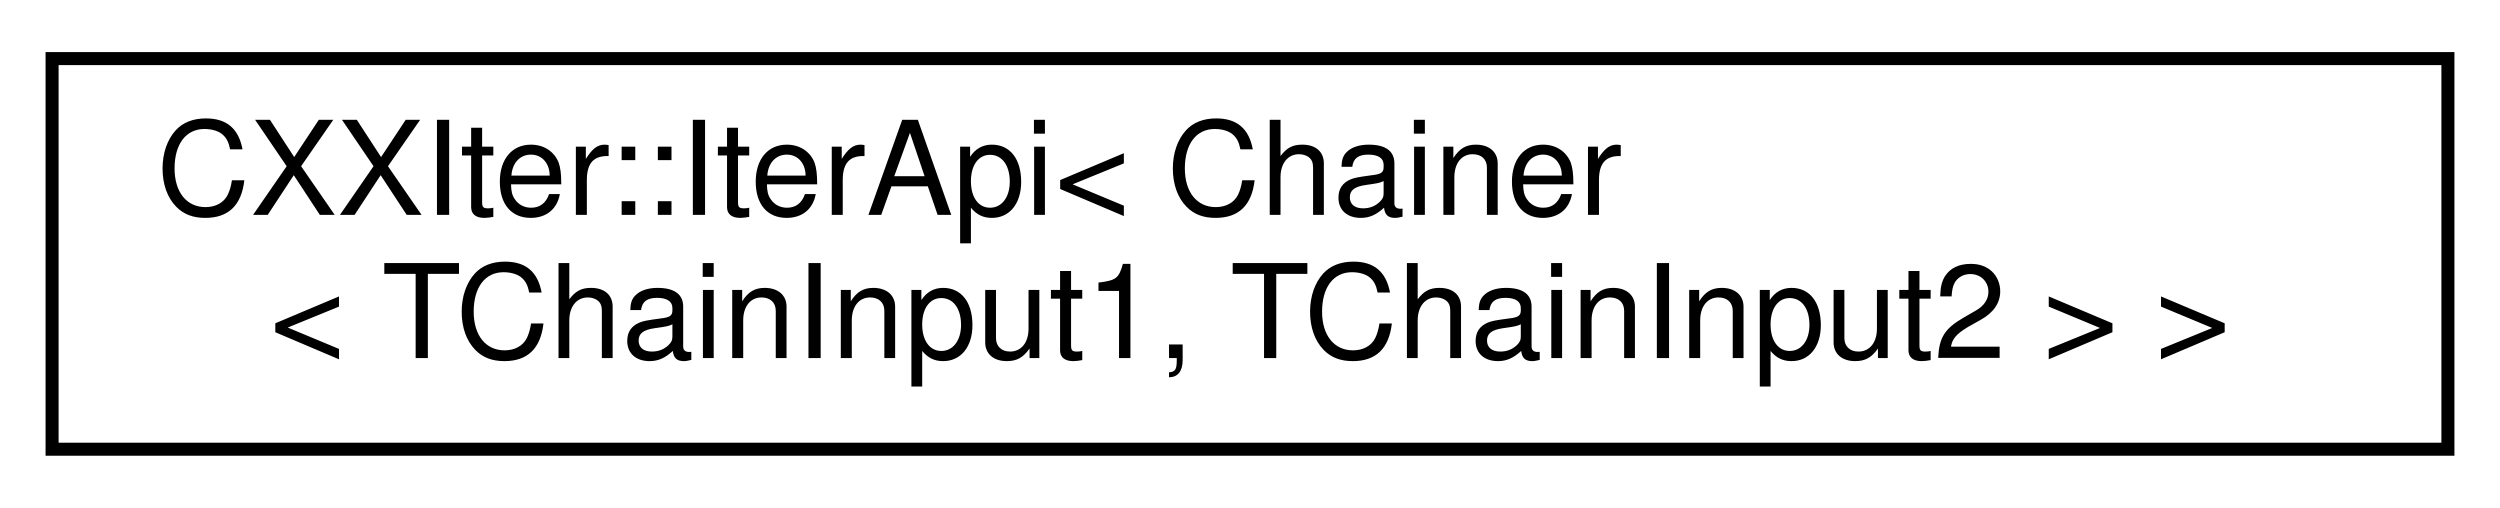
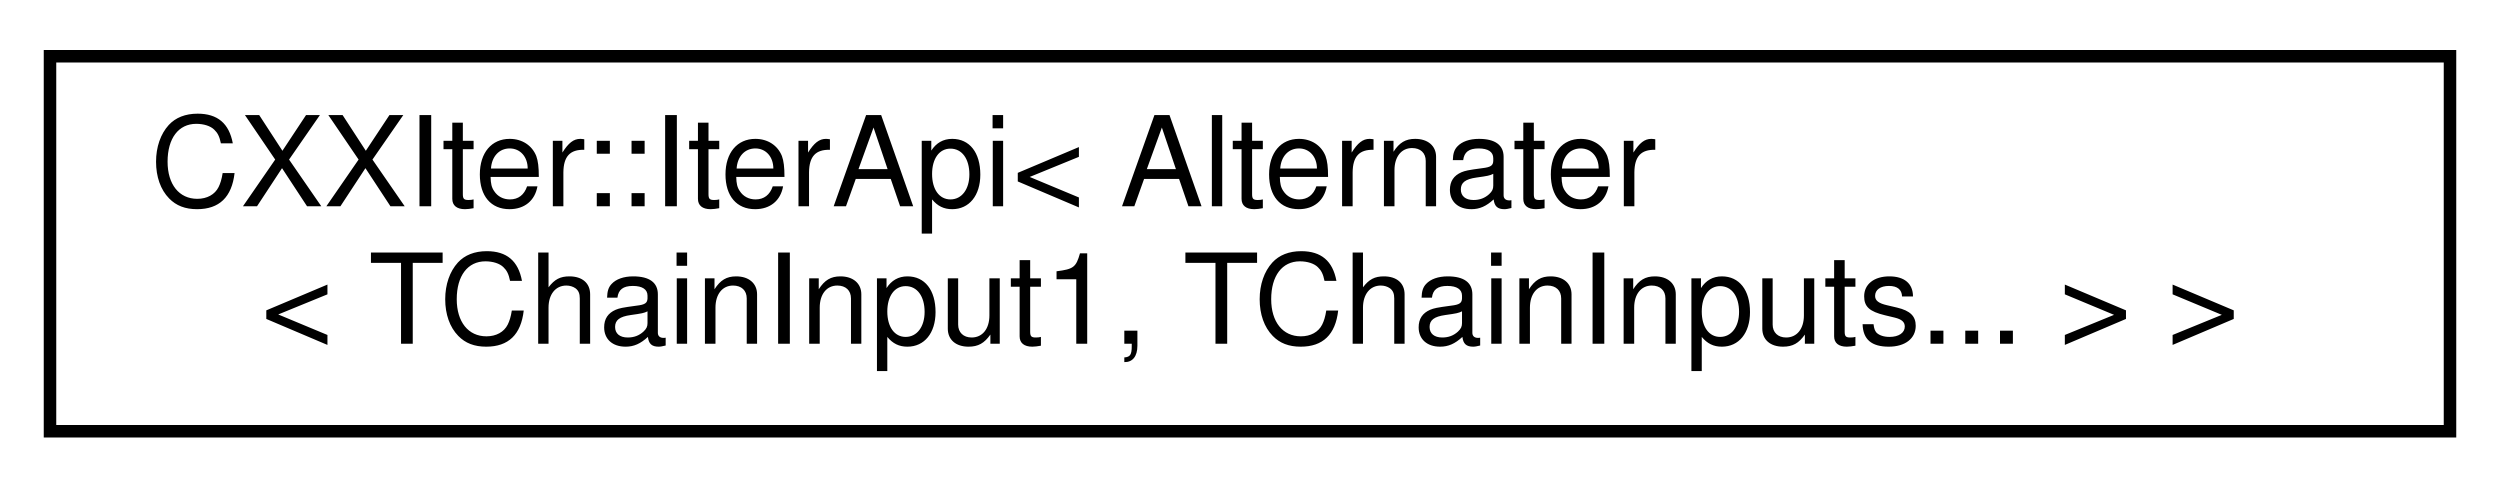
- <svg xmlns="http://www.w3.org/2000/svg" xmlns:xlink="http://www.w3.org/1999/xlink" width="192pt" height="39pt" viewBox="0.00 0.00 192.00 39.00">
+ <svg xmlns="http://www.w3.org/2000/svg" xmlns:xlink="http://www.w3.org/1999/xlink" width="200pt" height="39pt" viewBox="0.00 0.00 200.00 39.00">
  <g id="graph0" class="graph" transform="scale(1 1) rotate(0) translate(4 35)">
    <g id="node1" class="node">
      <g id="a_node1">
        <a xlink:href="classCXXIter_1_1IterApi.html" target="_top" xlink:title=" ">
-           <polygon fill="none" stroke="black" points="0,-0.5 0,-30.5 184,-30.5 184,-0.5 0,-0.5" />
-           <text text-anchor="start" x="8" y="-18.5" font-family="Helvetica,sans-Serif" font-size="10.00">CXXIter::IterApi&lt; Chainer</text>
-           <text text-anchor="middle" x="92" y="-7.5" font-family="Helvetica,sans-Serif" font-size="10.00">&lt; TChainInput1, TChainInput2 &gt; &gt;</text>
+           <polygon fill="none" stroke="black" points="0,-0.5 0,-30.5 192,-30.5 192,-0.5 0,-0.5" />
+           <text text-anchor="start" x="8" y="-18.5" font-family="Helvetica,sans-Serif" font-size="10.00">CXXIter::IterApi&lt; Alternater</text>
+           <text text-anchor="middle" x="96" y="-7.5" font-family="Helvetica,sans-Serif" font-size="10.00">&lt; TChainInput1, TChainInputs... &gt; &gt;</text>
        </a>
      </g>
    </g>
  </g>
</svg>
